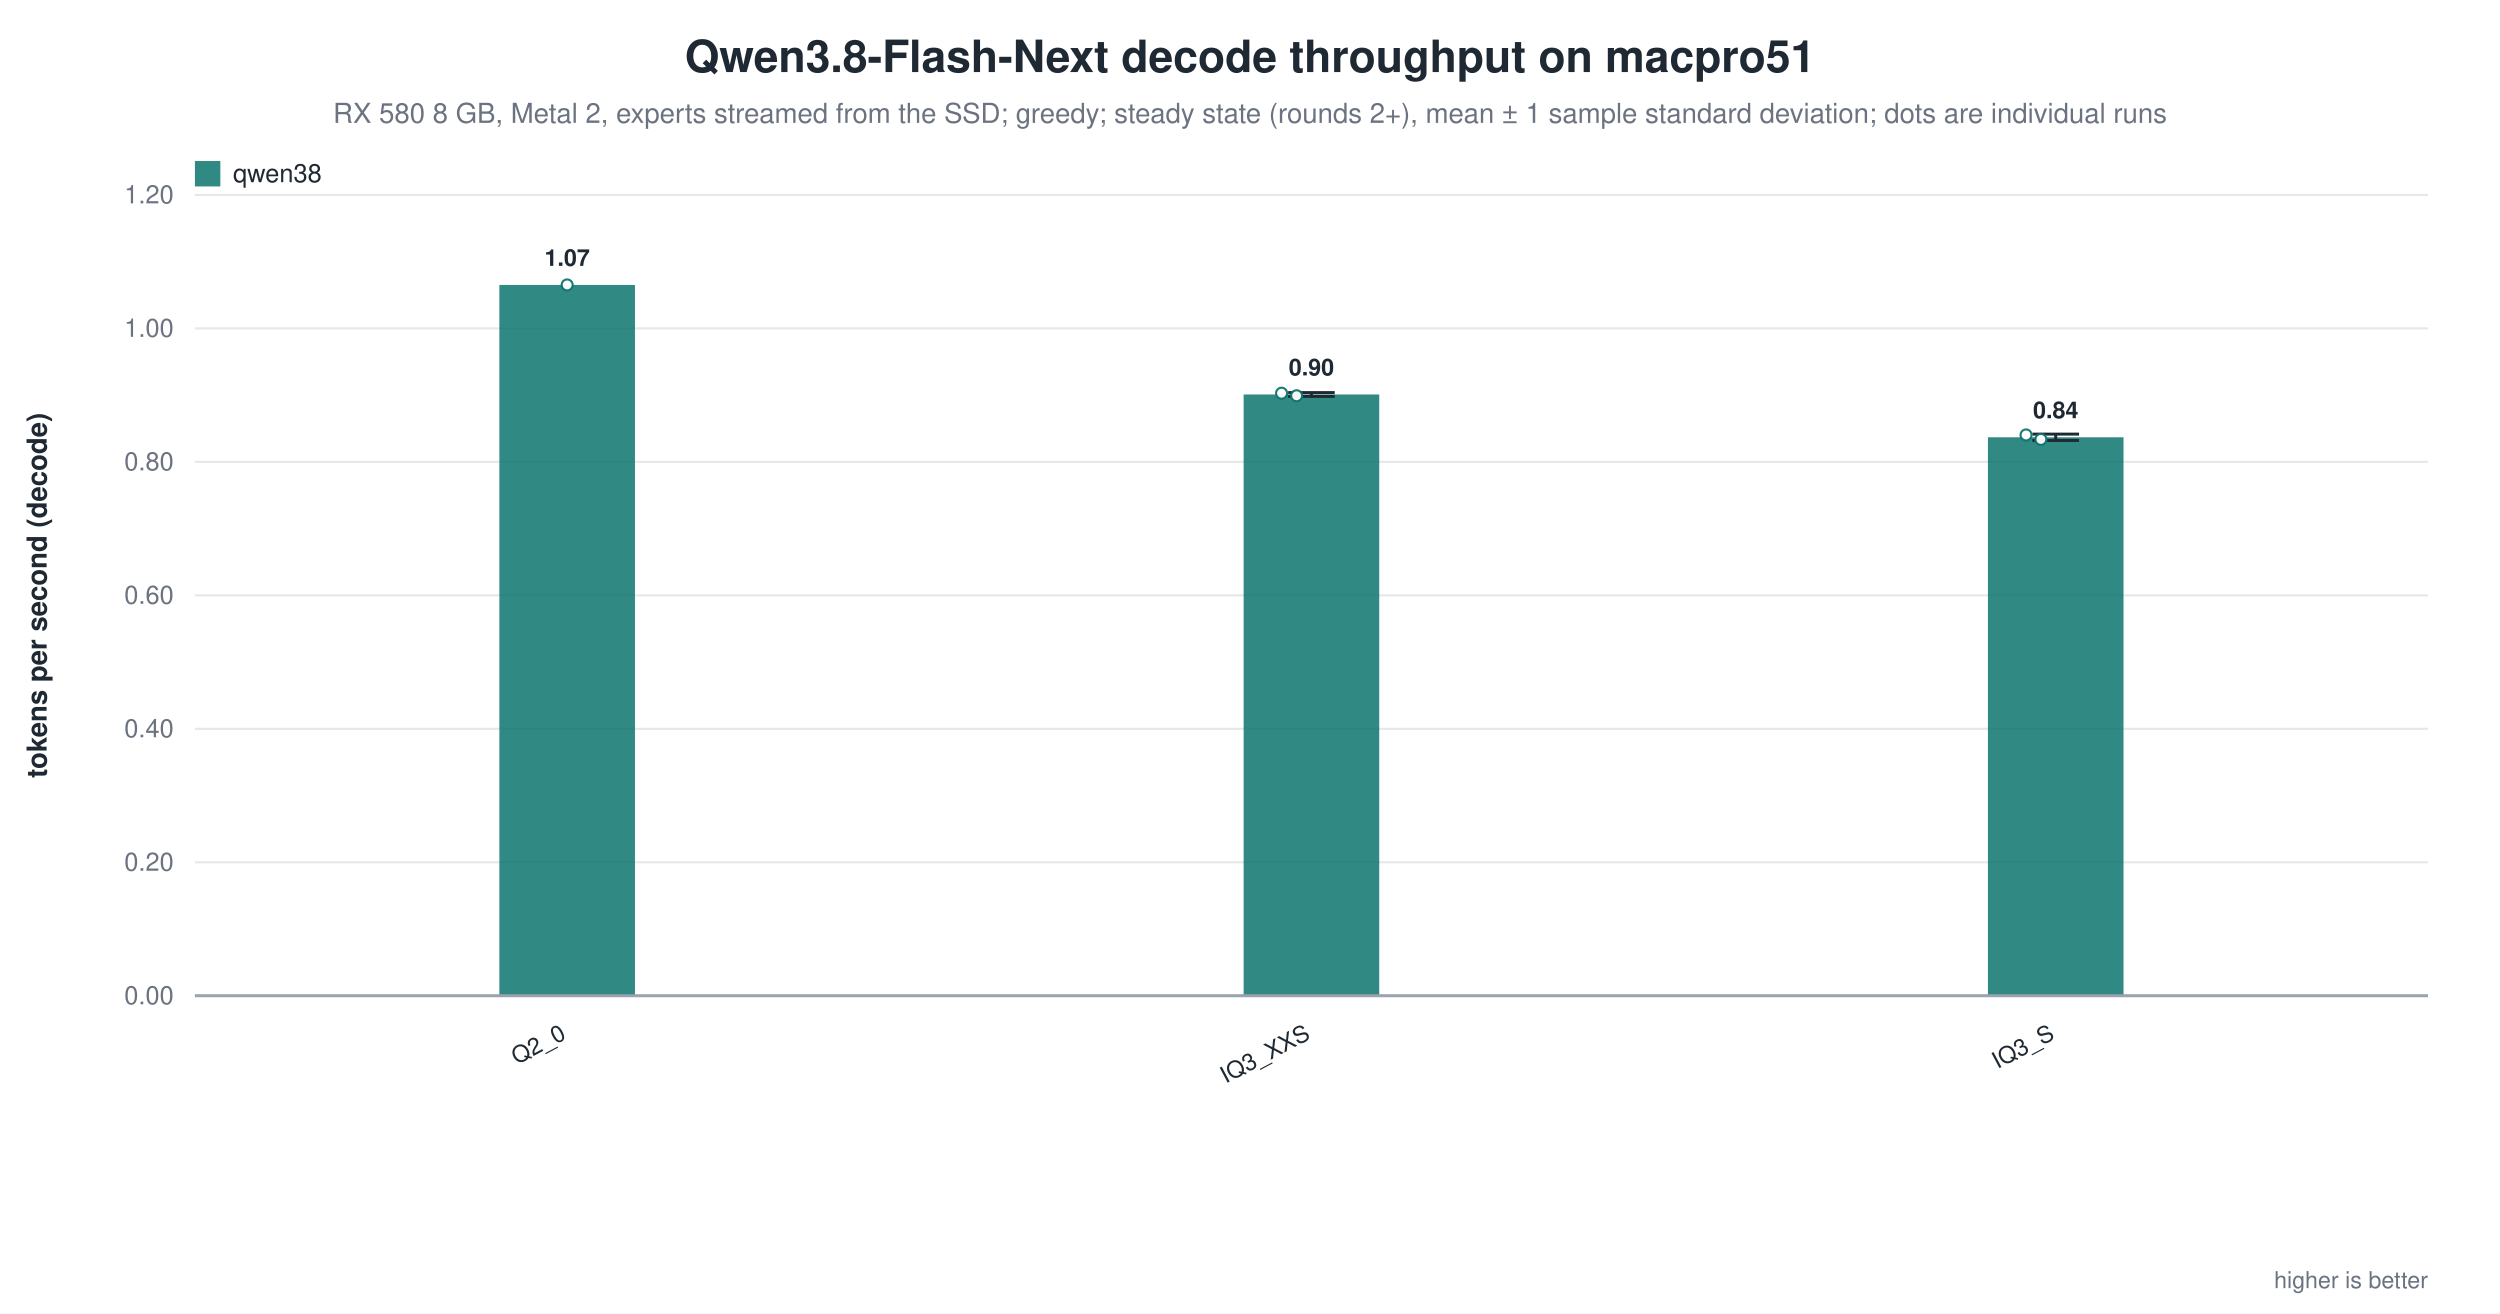
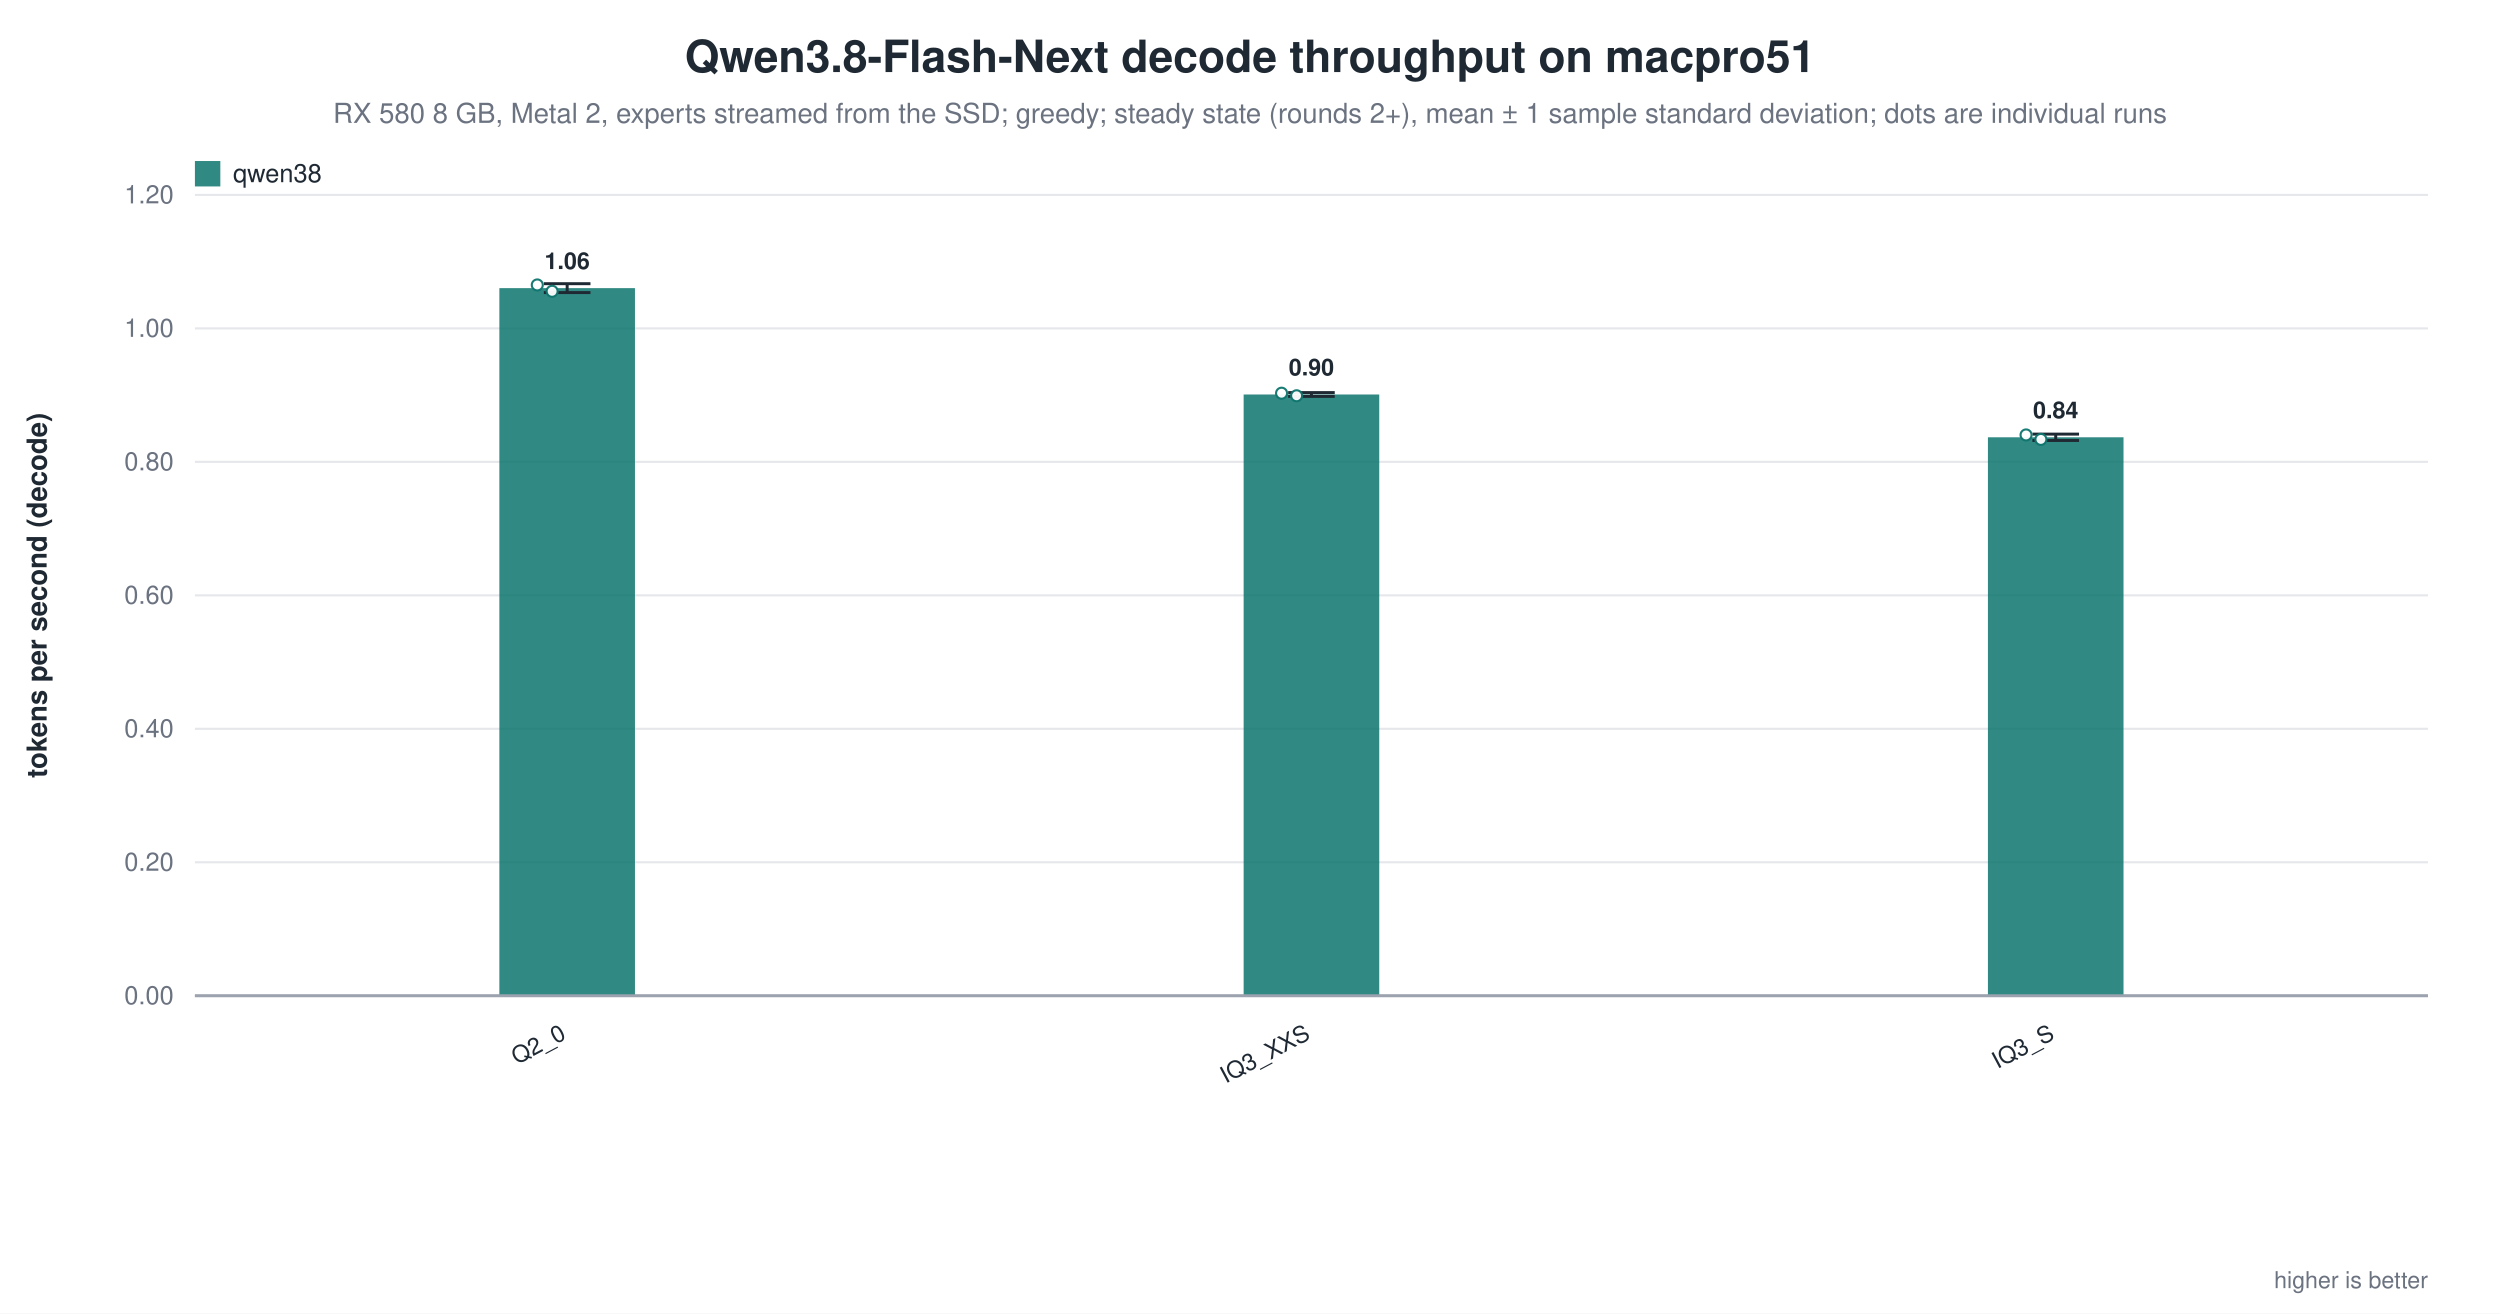
<svg xmlns="http://www.w3.org/2000/svg" width="1180" height="620" viewBox="0 0 1180 620" role="img" aria-label="Qwen3.8-Flash-Next decode throughput on macpro51">
  <rect width="1180" height="620" fill="white" />
  <text x="590.0" y="34" text-anchor="middle" font-family="Helvetica, Arial, sans-serif" font-size="21" font-weight="600" fill="#1f2933">Qwen3.8-Flash-Next decode throughput on macpro51</text>
  <text x="590.0" y="58" text-anchor="middle" font-family="Helvetica, Arial, sans-serif" font-size="13" fill="#6b7280">RX 580 8 GB, Metal 2, experts streamed from the SSD; greedy; steady state (rounds 2+), mean ± 1 sample standard deviation; dots are individual runs</text>
  <line x1="92.0" y1="470.0" x2="1146.0" y2="470.0" stroke="#9ca3af" stroke-width="1.0" />
  <text x="82.0" y="474.0" text-anchor="end" font-family="Helvetica, Arial, sans-serif" font-size="12" fill="#6b7280" font-weight="400">0.00</text>
  <line x1="92.0" y1="407.0" x2="1146.0" y2="407.0" stroke="#e5e7eb" stroke-width="1.0" />
  <text x="82.0" y="411.0" text-anchor="end" font-family="Helvetica, Arial, sans-serif" font-size="12" fill="#6b7280" font-weight="400">0.20</text>
  <line x1="92.0" y1="344.0" x2="1146.0" y2="344.0" stroke="#e5e7eb" stroke-width="1.0" />
  <text x="82.0" y="348.0" text-anchor="end" font-family="Helvetica, Arial, sans-serif" font-size="12" fill="#6b7280" font-weight="400">0.40</text>
  <line x1="92.0" y1="281.0" x2="1146.0" y2="281.0" stroke="#e5e7eb" stroke-width="1.0" />
  <text x="82.0" y="285.0" text-anchor="end" font-family="Helvetica, Arial, sans-serif" font-size="12" fill="#6b7280" font-weight="400">0.60</text>
  <line x1="92.0" y1="218.0" x2="1146.0" y2="218.0" stroke="#e5e7eb" stroke-width="1.0" />
  <text x="82.0" y="222.0" text-anchor="end" font-family="Helvetica, Arial, sans-serif" font-size="12" fill="#6b7280" font-weight="400">0.80</text>
  <line x1="92.0" y1="155.0" x2="1146.0" y2="155.0" stroke="#e5e7eb" stroke-width="1.0" />
  <text x="82.0" y="159.0" text-anchor="end" font-family="Helvetica, Arial, sans-serif" font-size="12" fill="#6b7280" font-weight="400">1.00</text>
  <line x1="92.0" y1="92.0" x2="1146.0" y2="92.0" stroke="#e5e7eb" stroke-width="1.0" />
  <text x="82.0" y="96.0" text-anchor="end" font-family="Helvetica, Arial, sans-serif" font-size="12" fill="#6b7280" font-weight="400">1.20</text>
  <text x="22.0" y="281.0" text-anchor="middle" font-family="Helvetica, Arial, sans-serif" font-size="13" fill="#1f2933" font-weight="600" transform="rotate(-90.0 22.0 281.0)">tokens per second (decode)</text>
-   <rect x="235.7" y="134.5" width="64.0" height="335.5" fill="#0f766e" opacity="0.86" />
-   <circle cx="267.7" cy="134.5" r="2.6" fill="white" stroke="#0f766e" stroke-width="1.0" opacity="0.95" />
-   <text x="267.7" y="125.5" text-anchor="middle" font-family="Helvetica, Arial, sans-serif" font-size="11" fill="#1f2933" font-weight="600">1.07</text>
+   <rect x="235.7" y="136.0" width="64.0" height="334.0" fill="#0f766e" opacity="0.86" />
+   <line x1="267.7" y1="133.9" x2="267.7" y2="138.1" stroke="#1f2933" stroke-width="1.4" />
+   <line x1="256.7" y1="133.9" x2="278.7" y2="133.9" stroke="#1f2933" stroke-width="1.4" />
+   <line x1="256.7" y1="138.1" x2="278.7" y2="138.1" stroke="#1f2933" stroke-width="1.4" />
+   <circle cx="253.6" cy="134.5" r="2.6" fill="white" stroke="#0f766e" stroke-width="1.0" opacity="0.95" />
+   <circle cx="260.6" cy="137.5" r="2.6" fill="white" stroke="#0f766e" stroke-width="1.0" opacity="0.95" />
+   <text x="267.7" y="127.0" text-anchor="middle" font-family="Helvetica, Arial, sans-serif" font-size="11" fill="#1f2933" font-weight="600">1.06</text>
  <text x="267.7" y="490.0" text-anchor="end" font-family="Helvetica, Arial, sans-serif" font-size="11" fill="#1f2933" font-weight="500" transform="rotate(-28.0 267.7 490.0)">Q2_0</text>
  <rect x="587.0" y="186.2" width="64.0" height="283.8" fill="#0f766e" opacity="0.86" />
  <line x1="619.0" y1="185.3" x2="619.0" y2="187.1" stroke="#1f2933" stroke-width="1.4" />
  <line x1="608.0" y1="185.3" x2="630.0" y2="185.3" stroke="#1f2933" stroke-width="1.4" />
  <line x1="608.0" y1="187.1" x2="630.0" y2="187.1" stroke="#1f2933" stroke-width="1.4" />
  <circle cx="604.9" cy="185.6" r="2.6" fill="white" stroke="#0f766e" stroke-width="1.0" opacity="0.95" />
  <circle cx="612.0" cy="186.8" r="2.6" fill="white" stroke="#0f766e" stroke-width="1.0" opacity="0.95" />
  <text x="619.0" y="177.2" text-anchor="middle" font-family="Helvetica, Arial, sans-serif" font-size="11" fill="#1f2933" font-weight="600">0.90</text>
  <text x="619.0" y="490.0" text-anchor="end" font-family="Helvetica, Arial, sans-serif" font-size="11" fill="#1f2933" font-weight="500" transform="rotate(-28.0 619.0 490.0)">IQ3_XXS</text>
  <rect x="938.3" y="206.4" width="64.0" height="263.6" fill="#0f766e" opacity="0.86" />
  <line x1="970.3" y1="204.9" x2="970.3" y2="207.9" stroke="#1f2933" stroke-width="1.4" />
  <line x1="959.3" y1="204.9" x2="981.3" y2="204.9" stroke="#1f2933" stroke-width="1.4" />
  <line x1="959.3" y1="207.9" x2="981.3" y2="207.9" stroke="#1f2933" stroke-width="1.4" />
  <circle cx="956.3" cy="205.3" r="2.6" fill="white" stroke="#0f766e" stroke-width="1.0" opacity="0.95" />
  <circle cx="963.3" cy="207.4" r="2.6" fill="white" stroke="#0f766e" stroke-width="1.0" opacity="0.95" />
  <text x="970.3" y="197.4" text-anchor="middle" font-family="Helvetica, Arial, sans-serif" font-size="11" fill="#1f2933" font-weight="600">0.84</text>
  <text x="970.3" y="490.0" text-anchor="end" font-family="Helvetica, Arial, sans-serif" font-size="11" fill="#1f2933" font-weight="500" transform="rotate(-28.0 970.3 490.0)">IQ3_S</text>
  <line x1="92.0" y1="470.0" x2="1146.0" y2="470.0" stroke="#9ca3af" stroke-width="1.4" />
  <rect x="92.0" y="76.0" width="12.0" height="12.0" fill="#0f766e" opacity="0.86" />
  <text x="110.0" y="86.0" text-anchor="start" font-family="Helvetica, Arial, sans-serif" font-size="12" fill="#1f2933" font-weight="500">qwen38</text>
  <text x="1146.0" y="608.0" text-anchor="end" font-family="Helvetica, Arial, sans-serif" font-size="11" fill="#6b7280" font-weight="400">higher is better</text>
</svg>
